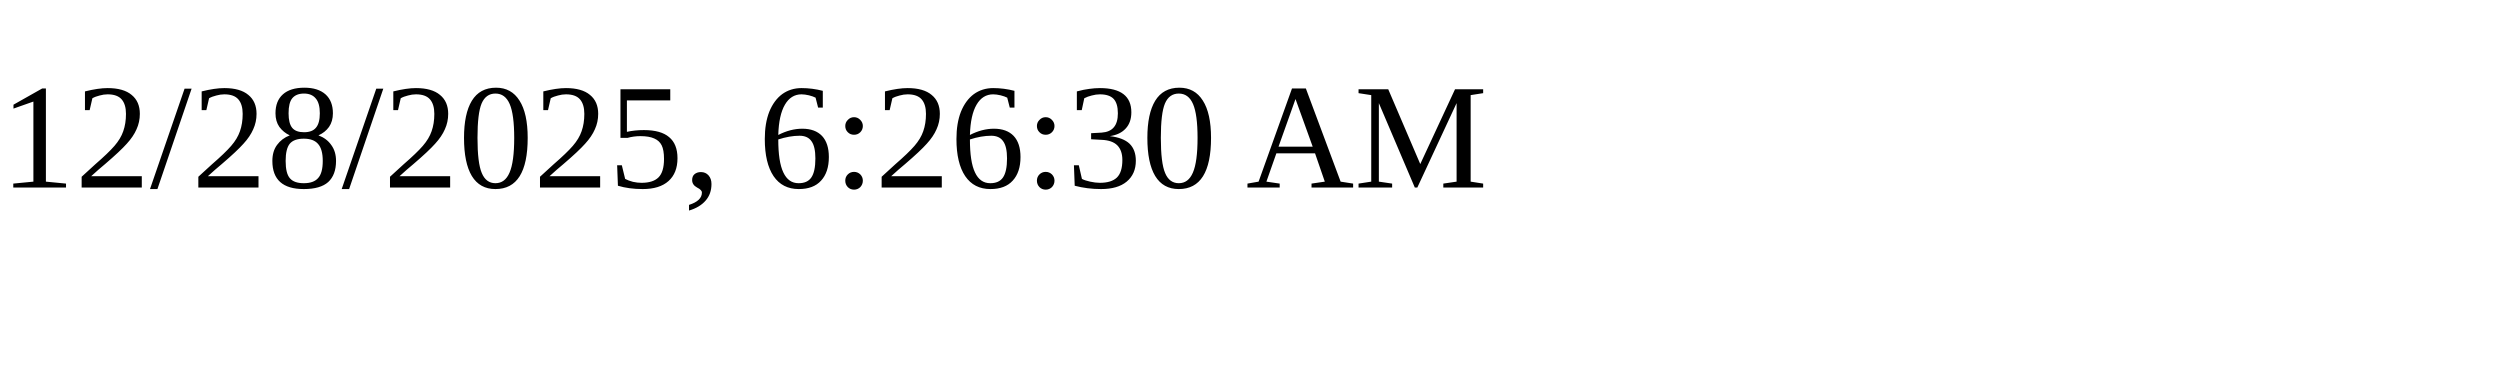
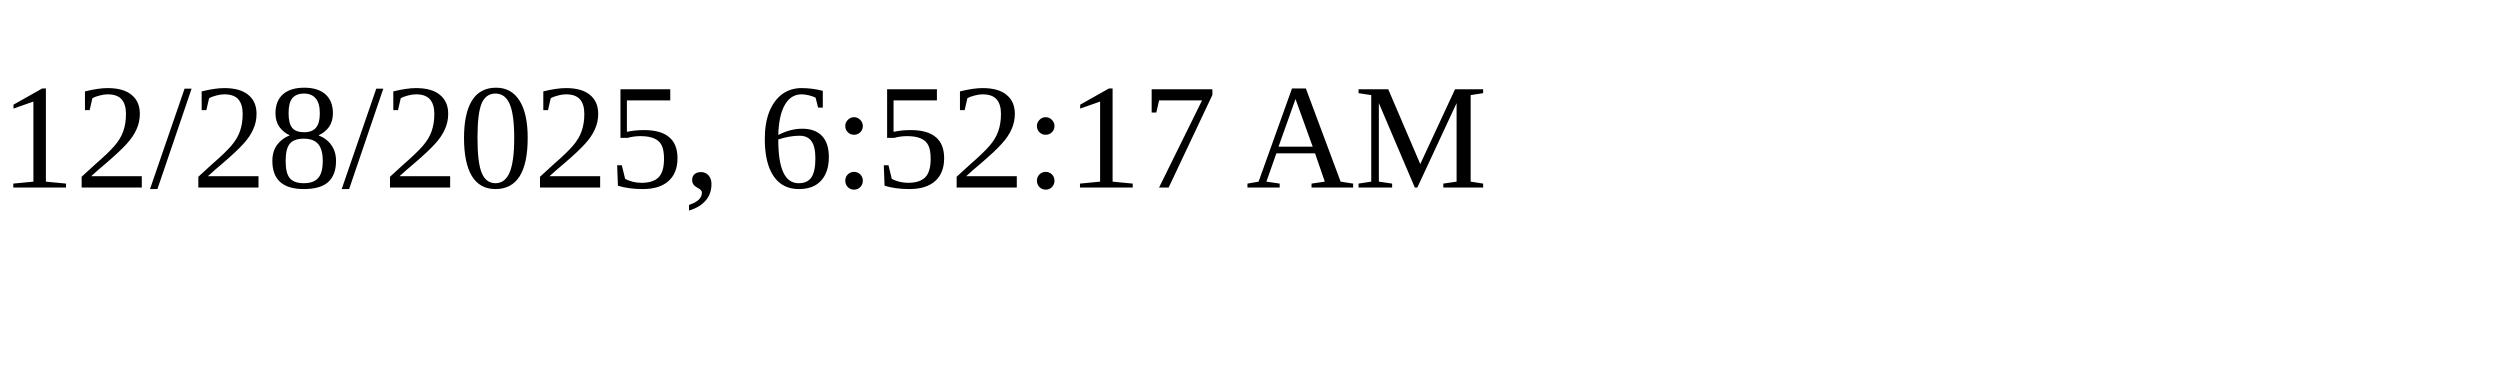
<svg xmlns="http://www.w3.org/2000/svg" height="30" width="200">
-   <text x="0" y="15">12/28/2025, 6:26:30 AM</text>
+   <text x="0" y="15">12/28/2025, 6:52:17 AM</text>
</svg>
